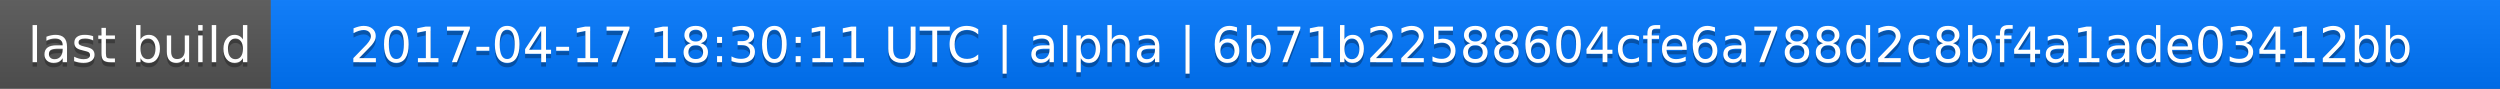
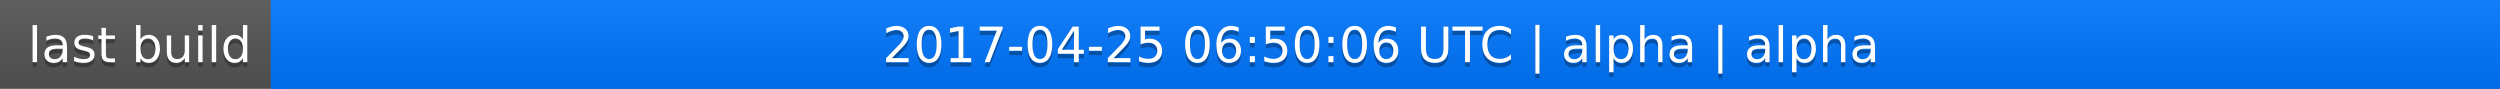
<svg xmlns="http://www.w3.org/2000/svg" width="563" height="20">
  <linearGradient id="a" x2="0" y2="100%">
    <stop offset="0" stop-color="#bbb" stop-opacity=".1" />
    <stop offset="1" stop-opacity=".1" />
  </linearGradient>
  <rect rx="0" width="563" height="20" fill="#555" />
  <rect rx="0" x="61" width="502" height="20" fill="#07f" />
  <path fill="#07f" d="M61 0h4v20h-4z" />
  <rect rx="0" width="563" height="20" fill="url(#a)" />
  <g fill="#fff" text-anchor="middle" font-family="DejaVu Sans,Verdana,Geneva,sans-serif" font-size="11">
    <text x="31.5" y="15" fill="#010101" fill-opacity=".3">last build</text>
    <text x="31.5" y="14">last build</text>
-     <text x="311" y="15" fill="#010101" fill-opacity=".3">2017-04-17 18:30:11 UTC | alpha | 6b71b22588604cfe6a788d2c8bf4a1ade03412bb</text>
-     <text x="311" y="14">2017-04-17 18:30:11 UTC | alpha | 6b71b22588604cfe6a788d2c8bf4a1ade03412bb</text>
+     <text x="311" y="15" fill="#010101" fill-opacity=".3">2017-04-25 06:50:06 UTC | alpha | alpha</text>
+     <text x="311" y="14">2017-04-25 06:50:06 UTC | alpha | alpha</text>
  </g>
</svg>
